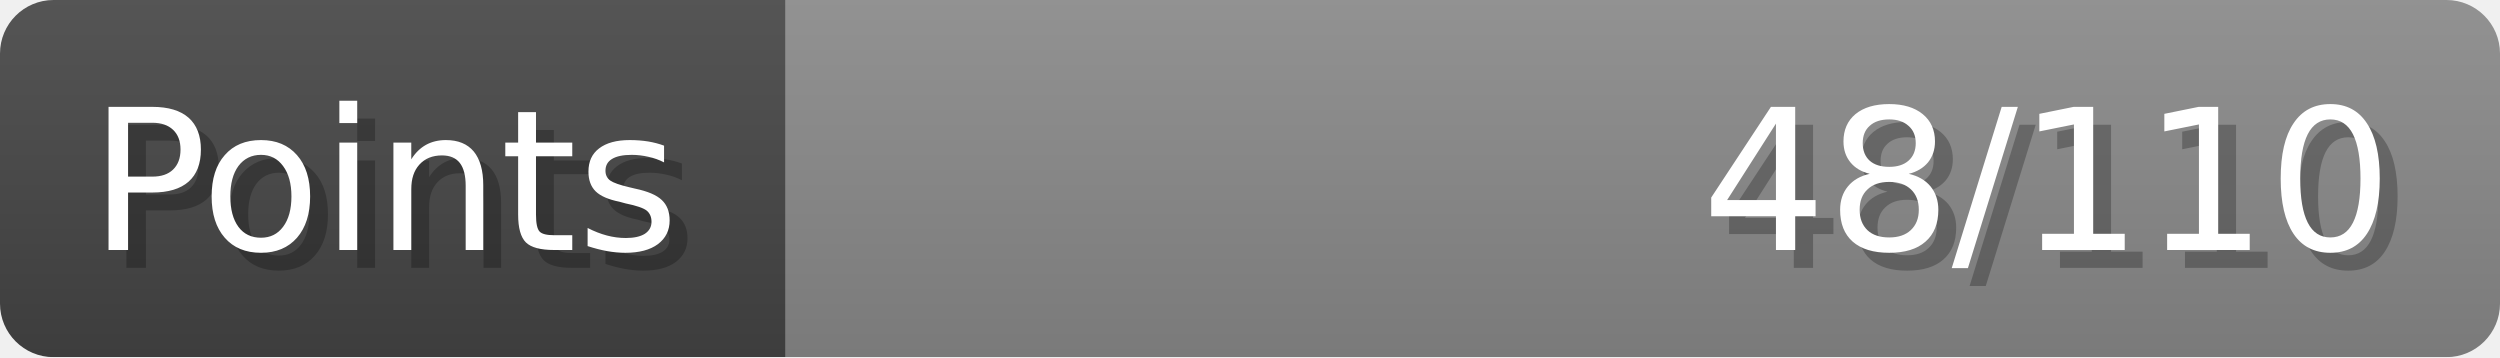
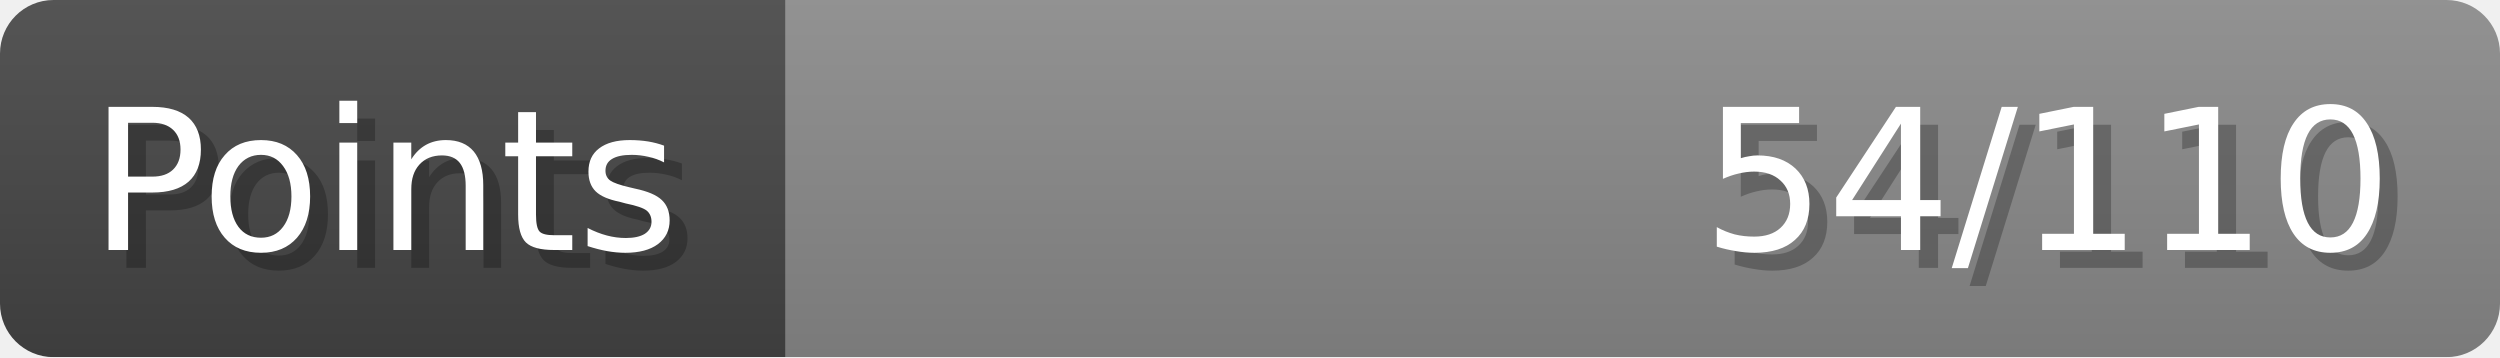
- <svg xmlns="http://www.w3.org/2000/svg" width="140px" height="20px" role="img" aria-label="Points: 48/110">
+ <svg xmlns="http://www.w3.org/2000/svg" width="140px" height="20px" role="img" aria-label="Points: 54/110">
  <linearGradient id="a" x2="0" y2="100%">
    <stop offset="0" stop-opacity=".1" stop-color="#EEE" />
    <stop offset="1" stop-opacity=".1" />
  </linearGradient>
  <mask id="m">
    <rect width="100%" height="100%" rx="3" fill="#FFF" />
  </mask>
  <g mask="url(#m)">
    <rect x="0" y="0" width="44" height="20" fill="#444" />
    <svg x="44" y="0" width="96" height="20">
      <rect width="100%" height="100%" fill="#888888" />
      <rect width="0%" height="100%" fill="#33CC11" transform="">
-         <animate attributeName="width" begin="0.5s" dur="600ms" from="0%" to="43%" repeatCount="1" fill="freeze" calcMode="spline" keyTimes="0; 1" keySplines="0.3, 0.61, 0.355, 1" />
+         <animate attributeName="width" begin="0.5s" dur="600ms" from="0%" to="49%" repeatCount="1" fill="freeze" calcMode="spline" keyTimes="0; 1" keySplines="0.3, 0.61, 0.355, 1" />
      </rect>
    </svg>
    <rect width="140" height="20" fill="url(#a)" />
  </g>
  <g aria-hidden="true" font-size="11" font-family="Verdana, DejaVu Sans, sans-serif" fill="#FFFFFF">
    <text x="6" y="15" fill="#000" opacity="0.25">Points</text>
    <text x="5" y="14">Points</text>
-     <text x="135" y="15" fill="#000" opacity="0.25" text-anchor="end">48/110</text>
-     <text x="134" y="14" text-anchor="end">48/110</text>
+     <text x="135" y="15" fill="#000" opacity="0.25" text-anchor="end">54/110</text>
+     <text x="134" y="14" text-anchor="end">54/110</text>
  </g>
</svg>
